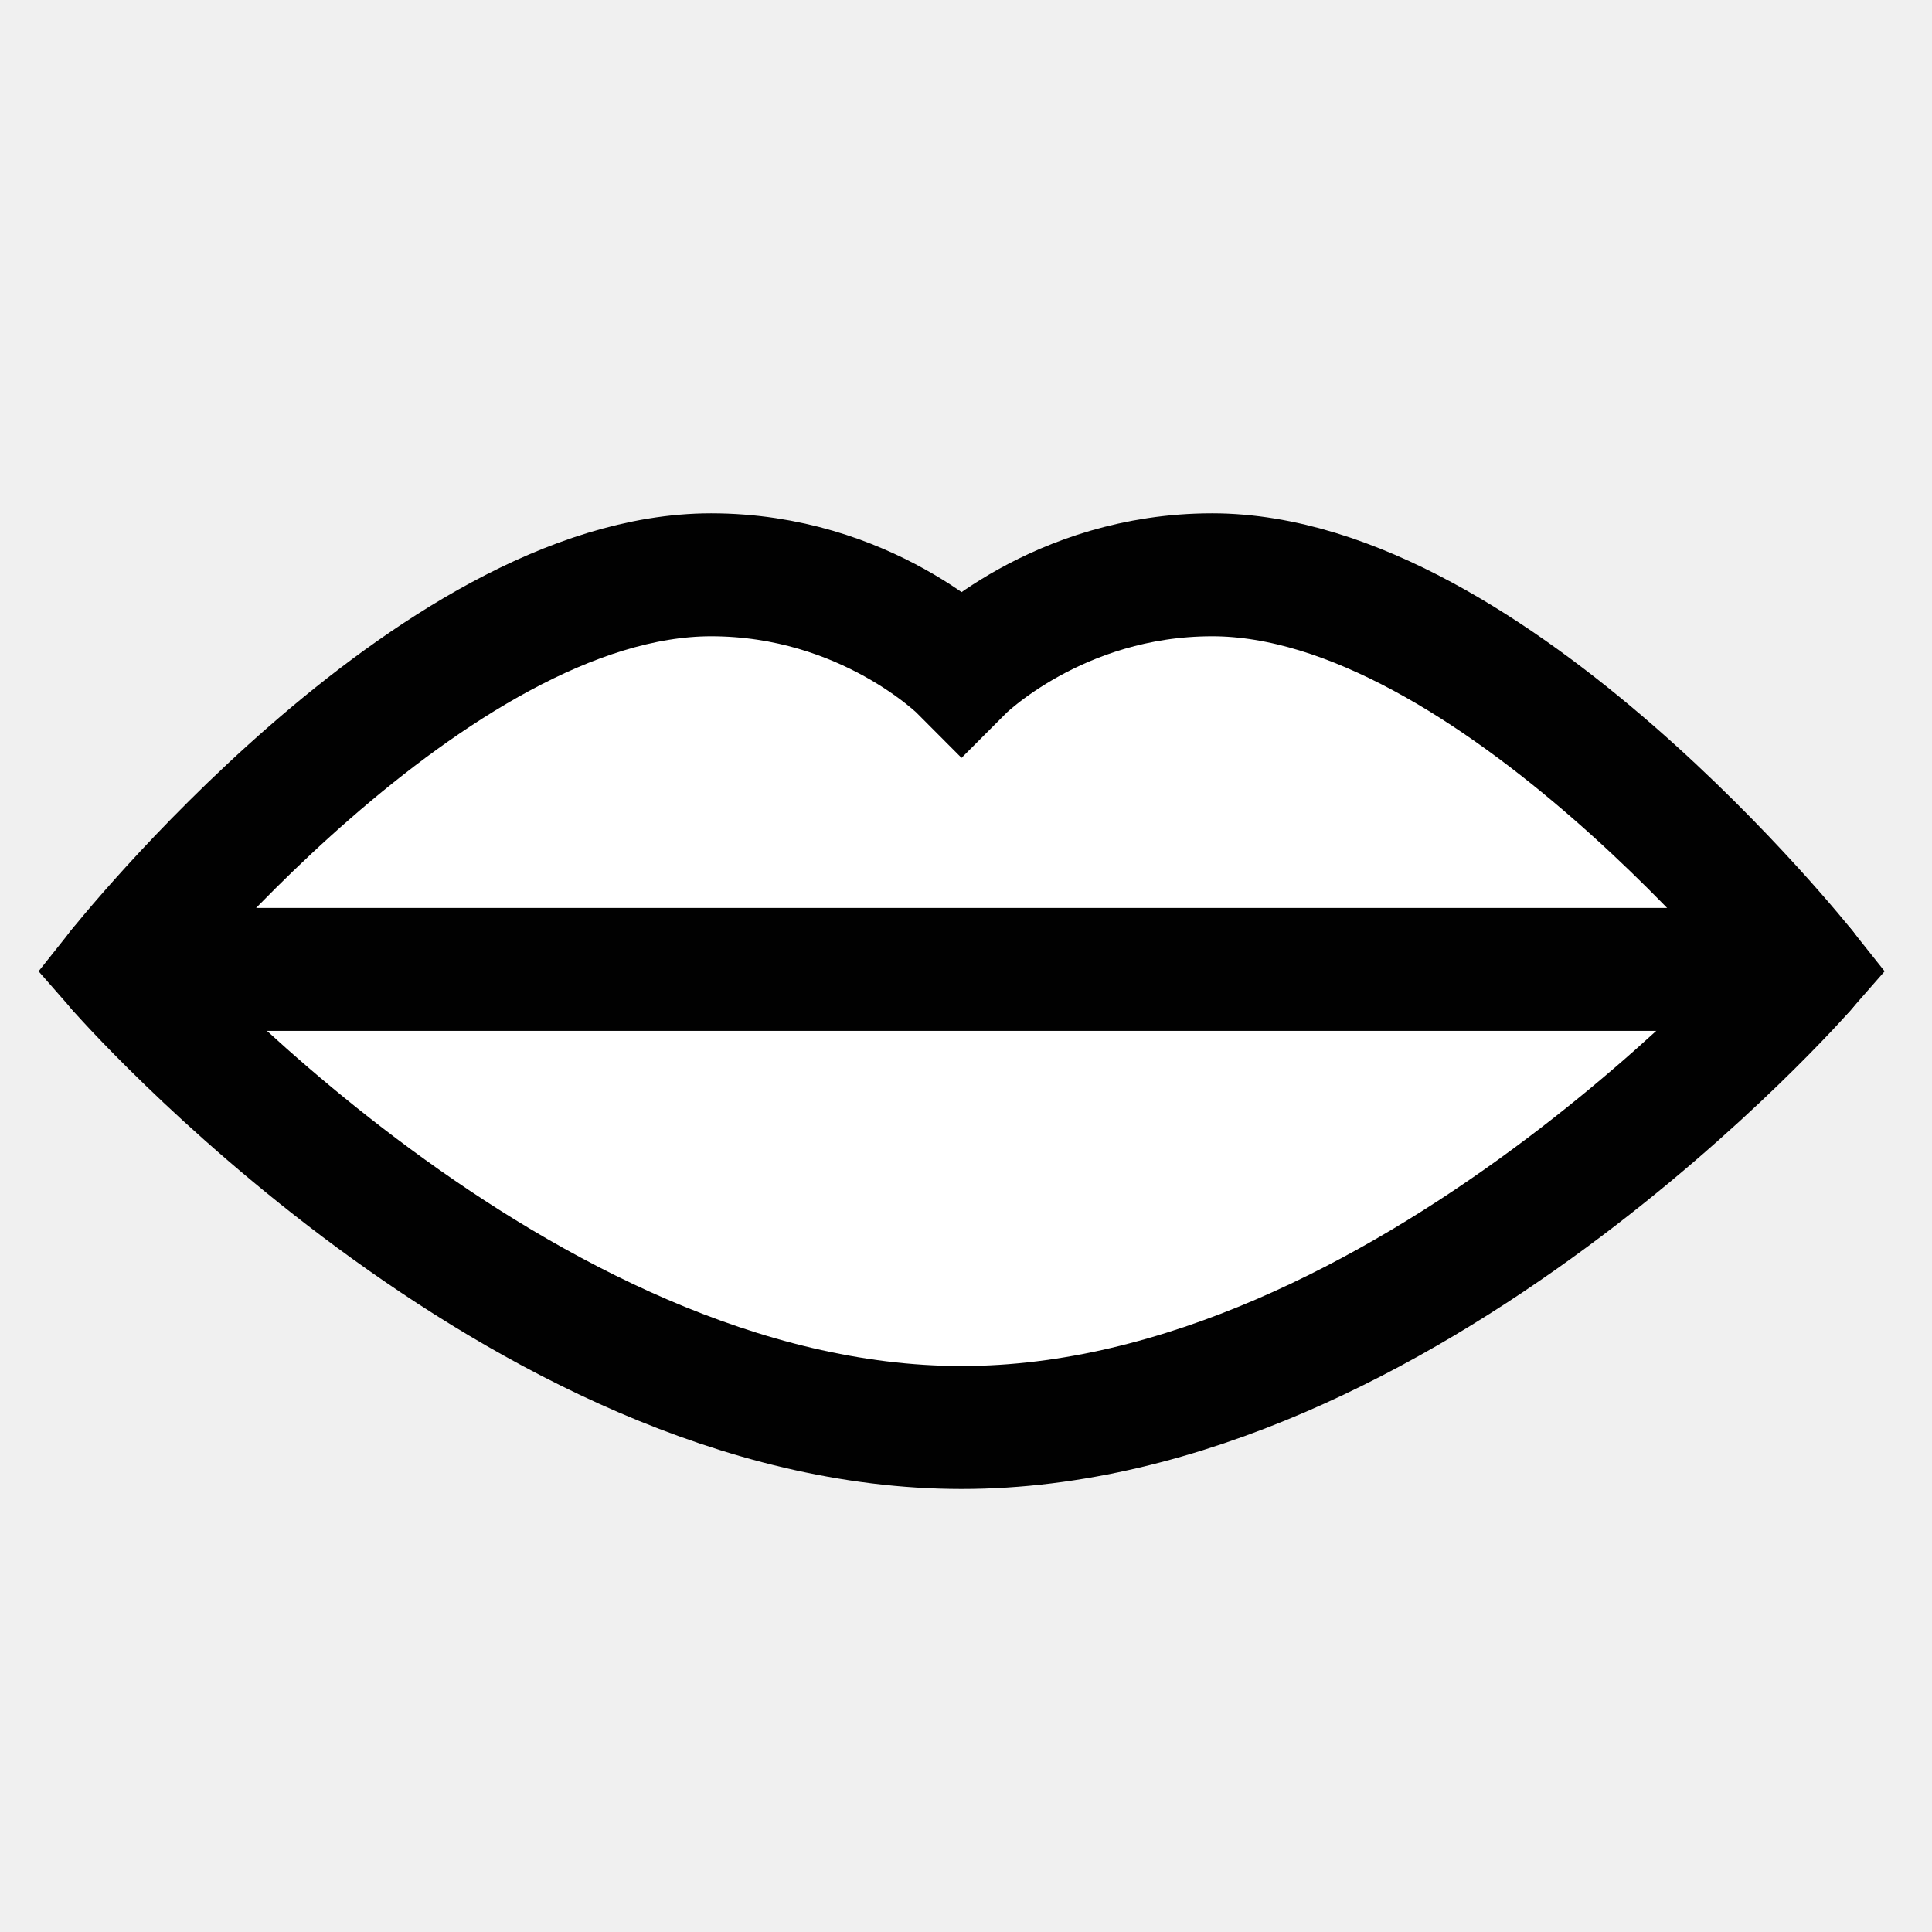
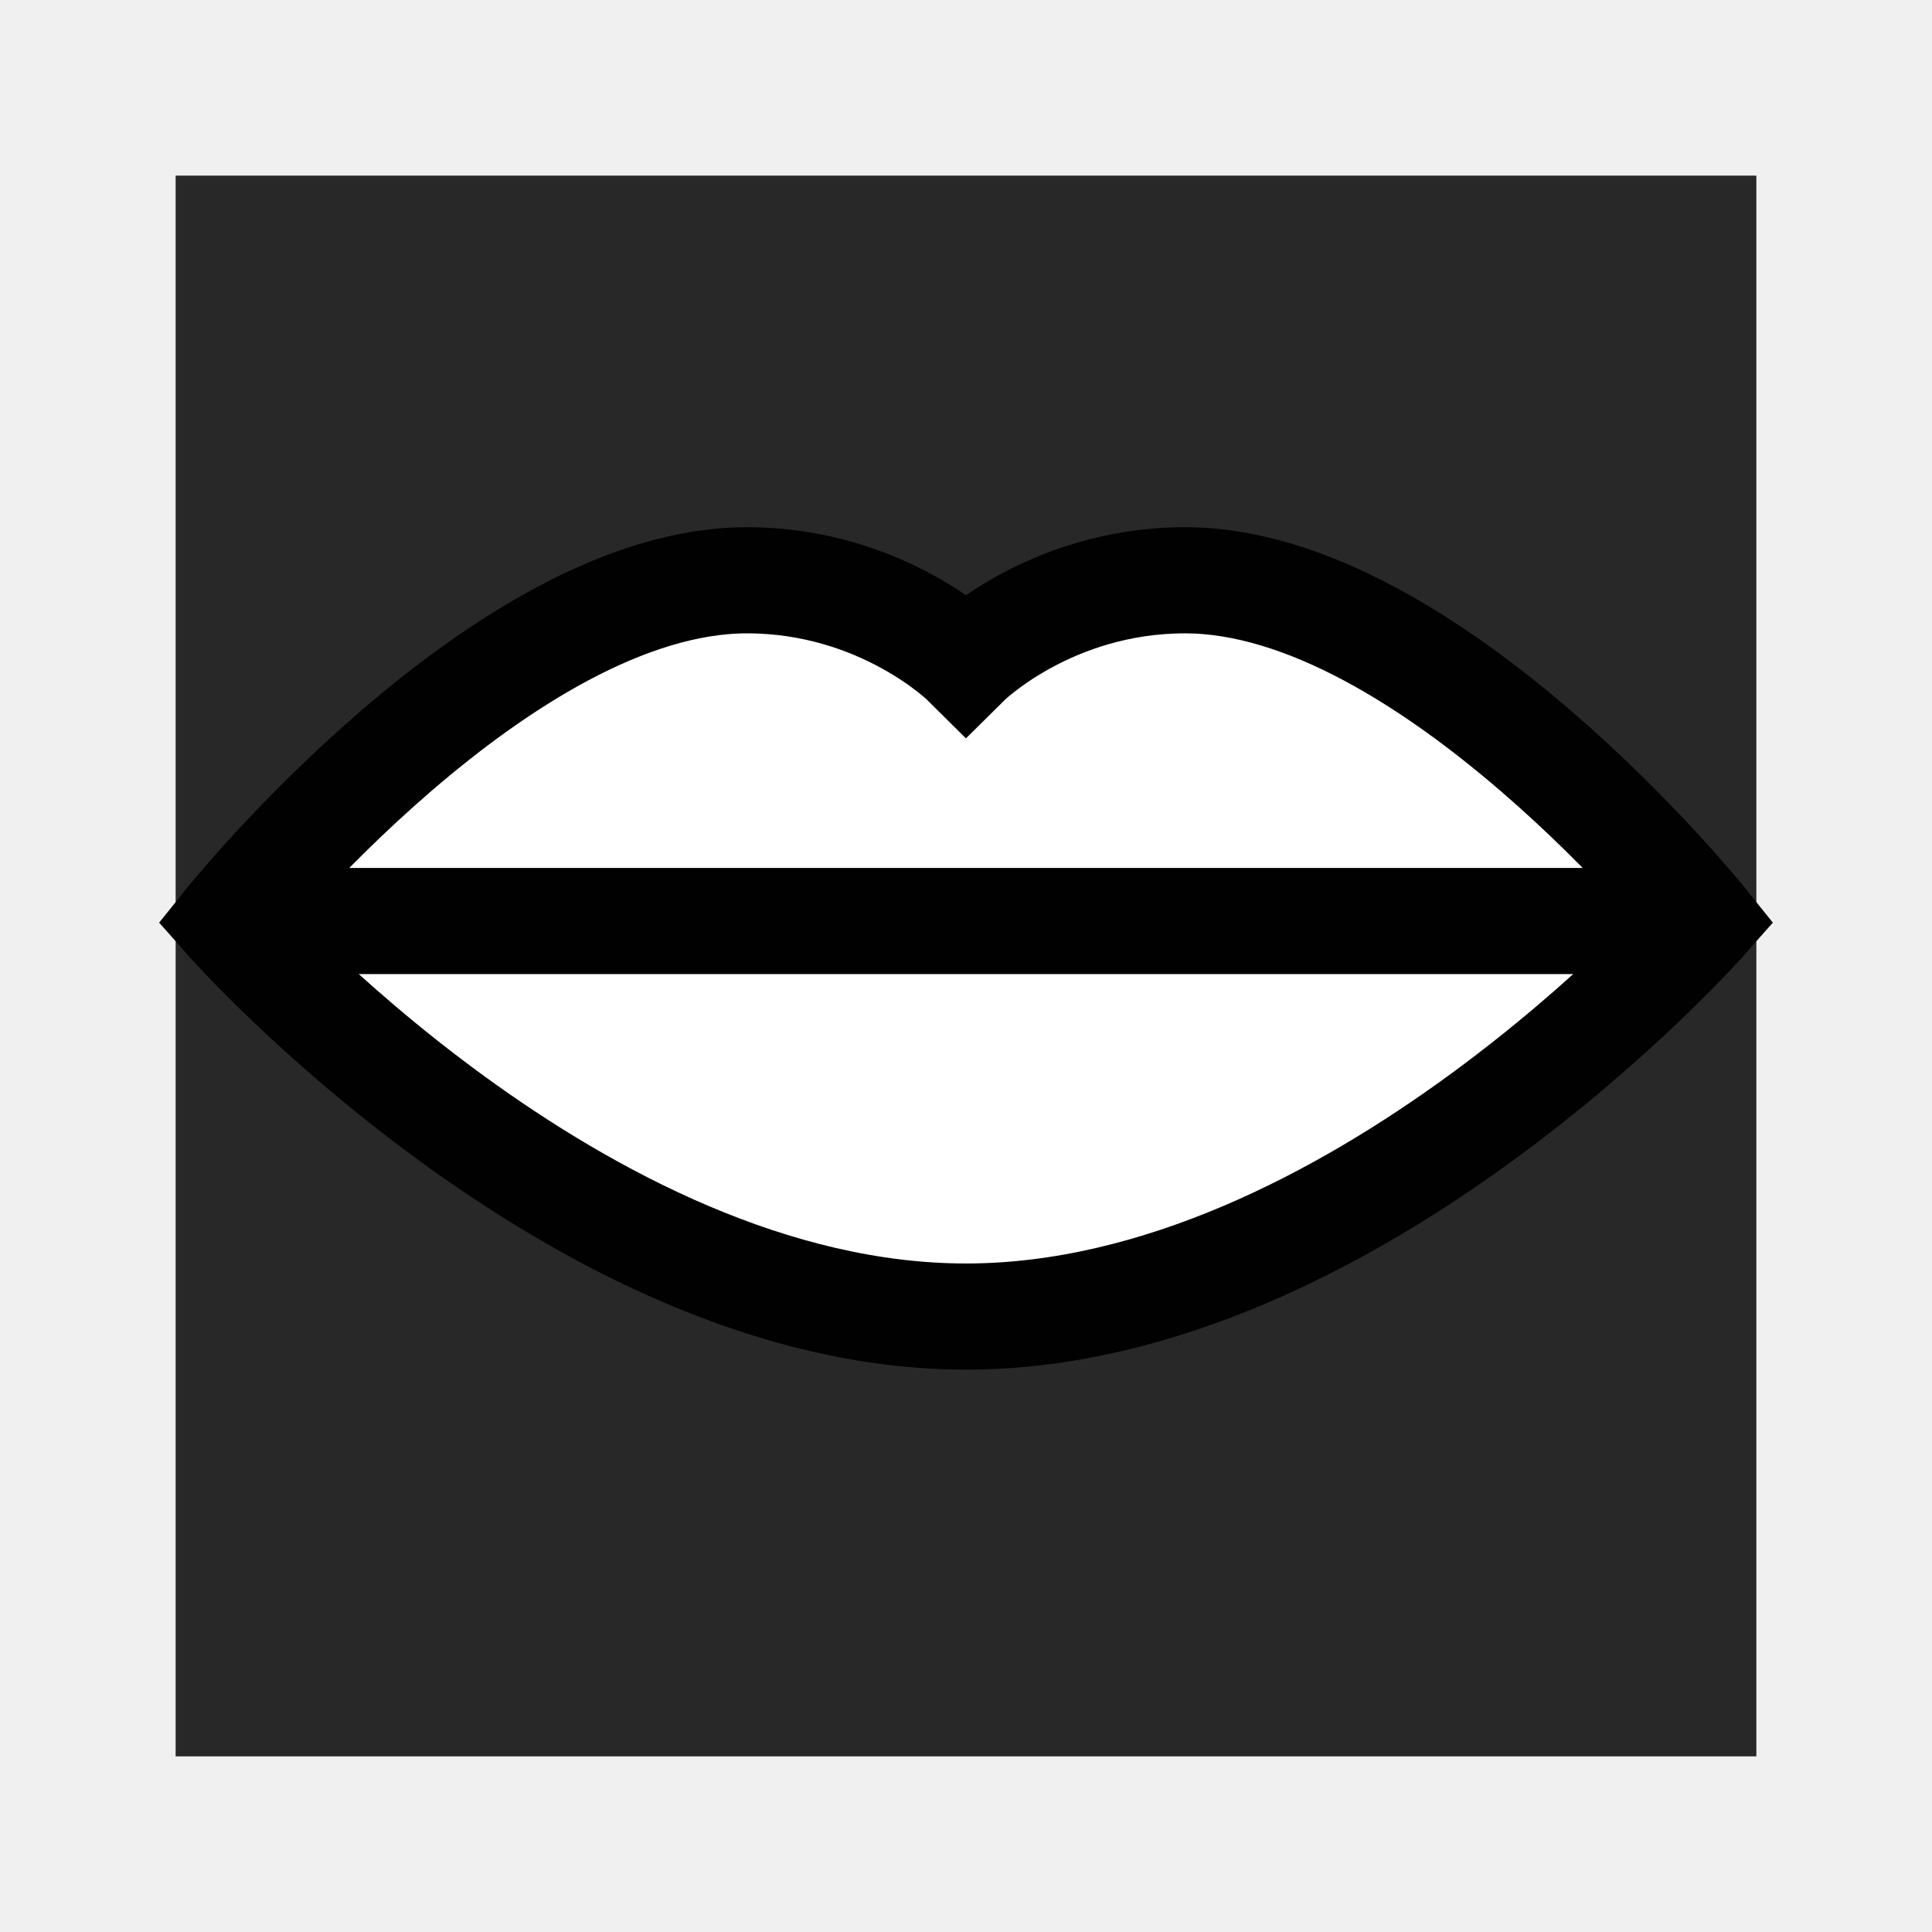
- <svg xmlns="http://www.w3.org/2000/svg" enable-background="new 0 0 55 55" height="55px" version="1.1" viewBox="0 0 55 55" width="55px" x="0px" xml:space="preserve" y="0px">
-   <g display="block" id="microphone">
-     <g display="inline">
-       <path d="M51.375,27.597    c0,0-11.387,13.041-24.001,13.041c-12.613,0-23.999-13.041-23.999-13.041s8.915-11.234,16.869-11.234c4.418,0,7.13,2.73,7.13,2.73    s2.716-2.73,7.132-2.73C42.459,16.362,51.375,27.597,51.375,27.597z" fill="#ffffff" stroke="#010101" stroke-linecap="round" stroke-width="3.5" />
-       <line fill="none" stroke="#010101" stroke-linecap="round" stroke-width="3.5" x1="3.375" x2="51.375" y1="27.597" y2="27.597" />
+ <svg xmlns="http://www.w3.org/2000/svg" enable-background="new 0 0 55 55" height="55px" version="1.1" viewBox="0 0 55 55" width="55px" x="0px" xml:space="preserve" y="0px" id="svg2">
+   <rect width="45" height="45" x="5" y="5" id="rect3269" style="fill:#282828;fill-opacity:1;fill-rule:nonzero;stroke:#ffffff;stroke-width:0;stroke-miterlimit:4;stroke-opacity:1;stroke-dasharray:none" />
+   <g display="block" id="microphone" transform="matrix(0.8741498,0,0,0.8634567,3.57015,2.390498)" style="display:block">
+     <g display="inline" id="g5" style="display:inline">
+       <path d="m 51.375,27.597 c 0,0 -11.387,13.041 -24.001,13.041 -12.613,0 -23.999,-13.041 -23.999,-13.041 0,0 8.915,-11.234 16.869,-11.234 4.418,0 7.13,2.73 7.13,2.73 0,0 2.716,-2.73 7.132,-2.73 7.953,-0.001 16.869,11.234 16.869,11.234 z" id="path7" style="fill:#ffffff;stroke:#010101;stroke-width:3.5;stroke-linecap:round" />
+       <line x1="3.375" x2="51.375" y1="27.597" y2="27.597" id="line9" style="fill:none;stroke:#010101;stroke-width:3.5;stroke-linecap:round" />
    </g>
  </g>
</svg>
